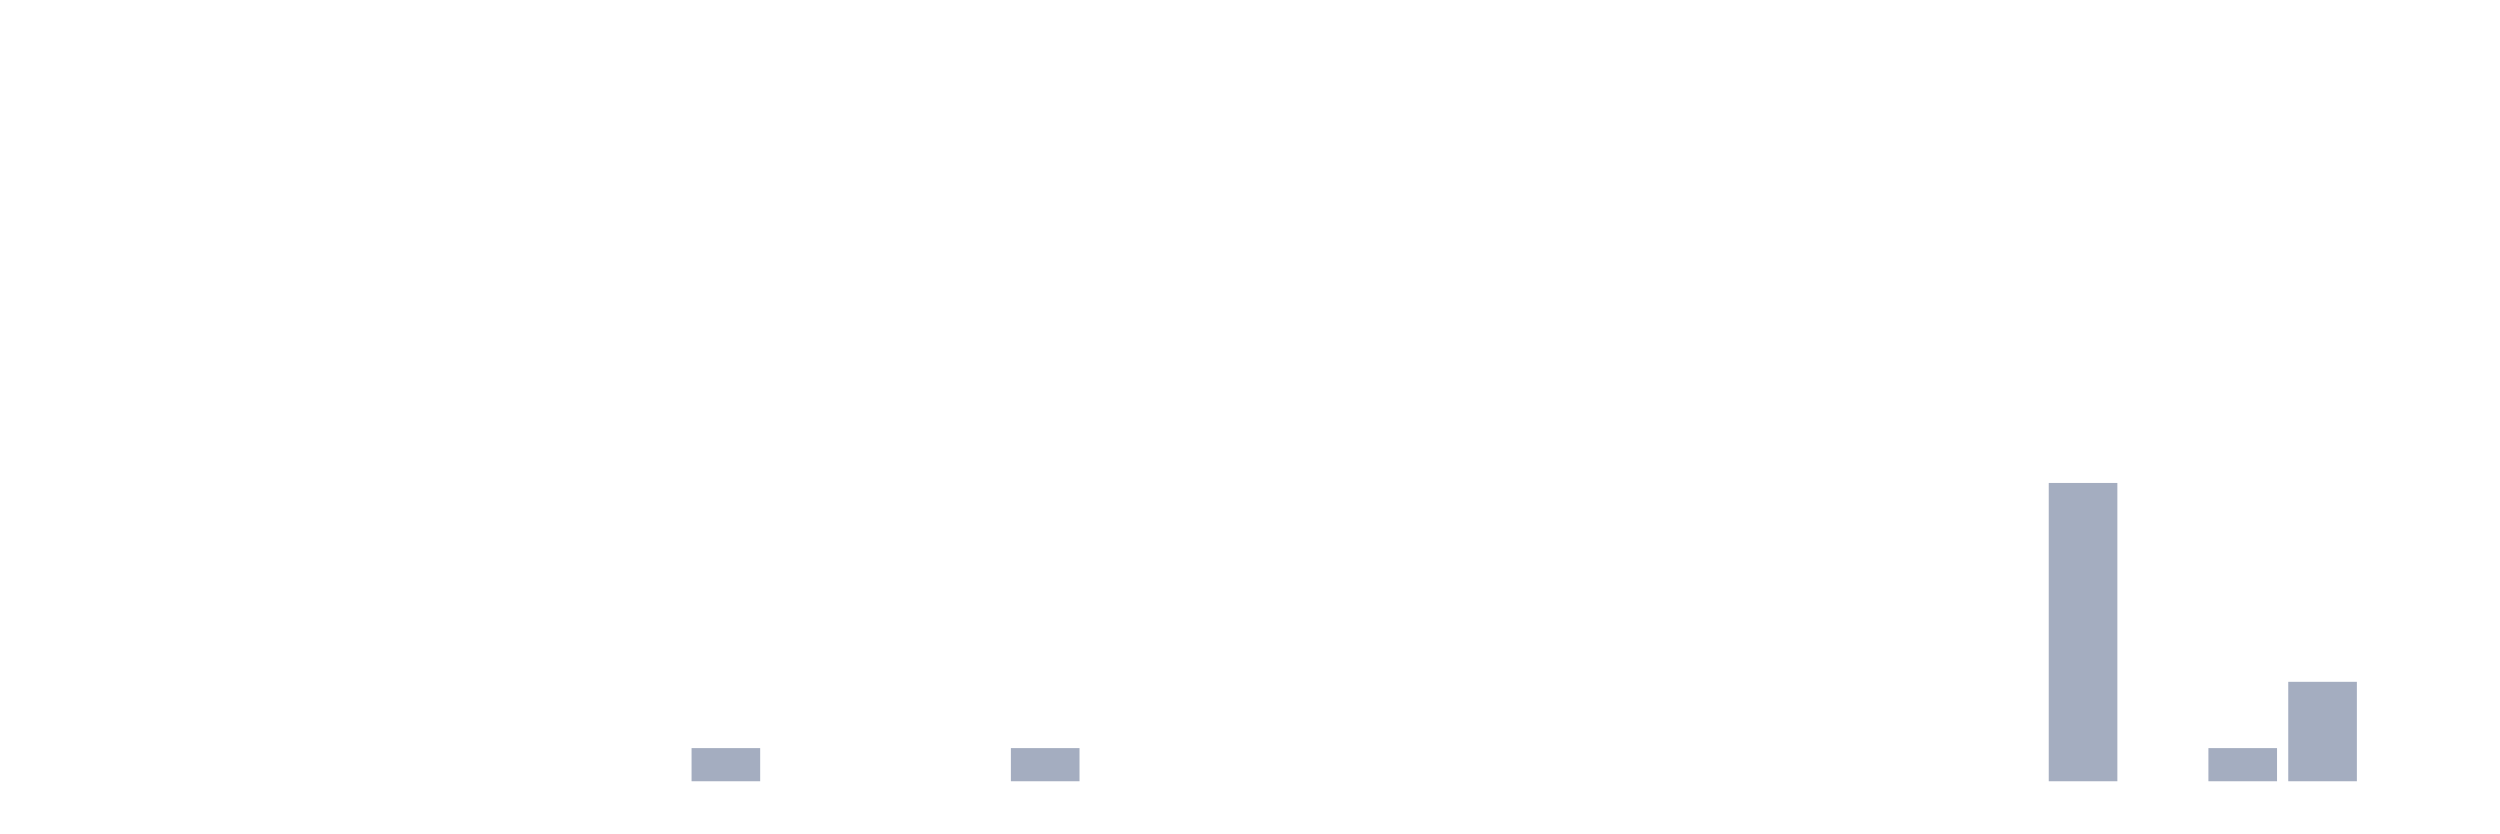
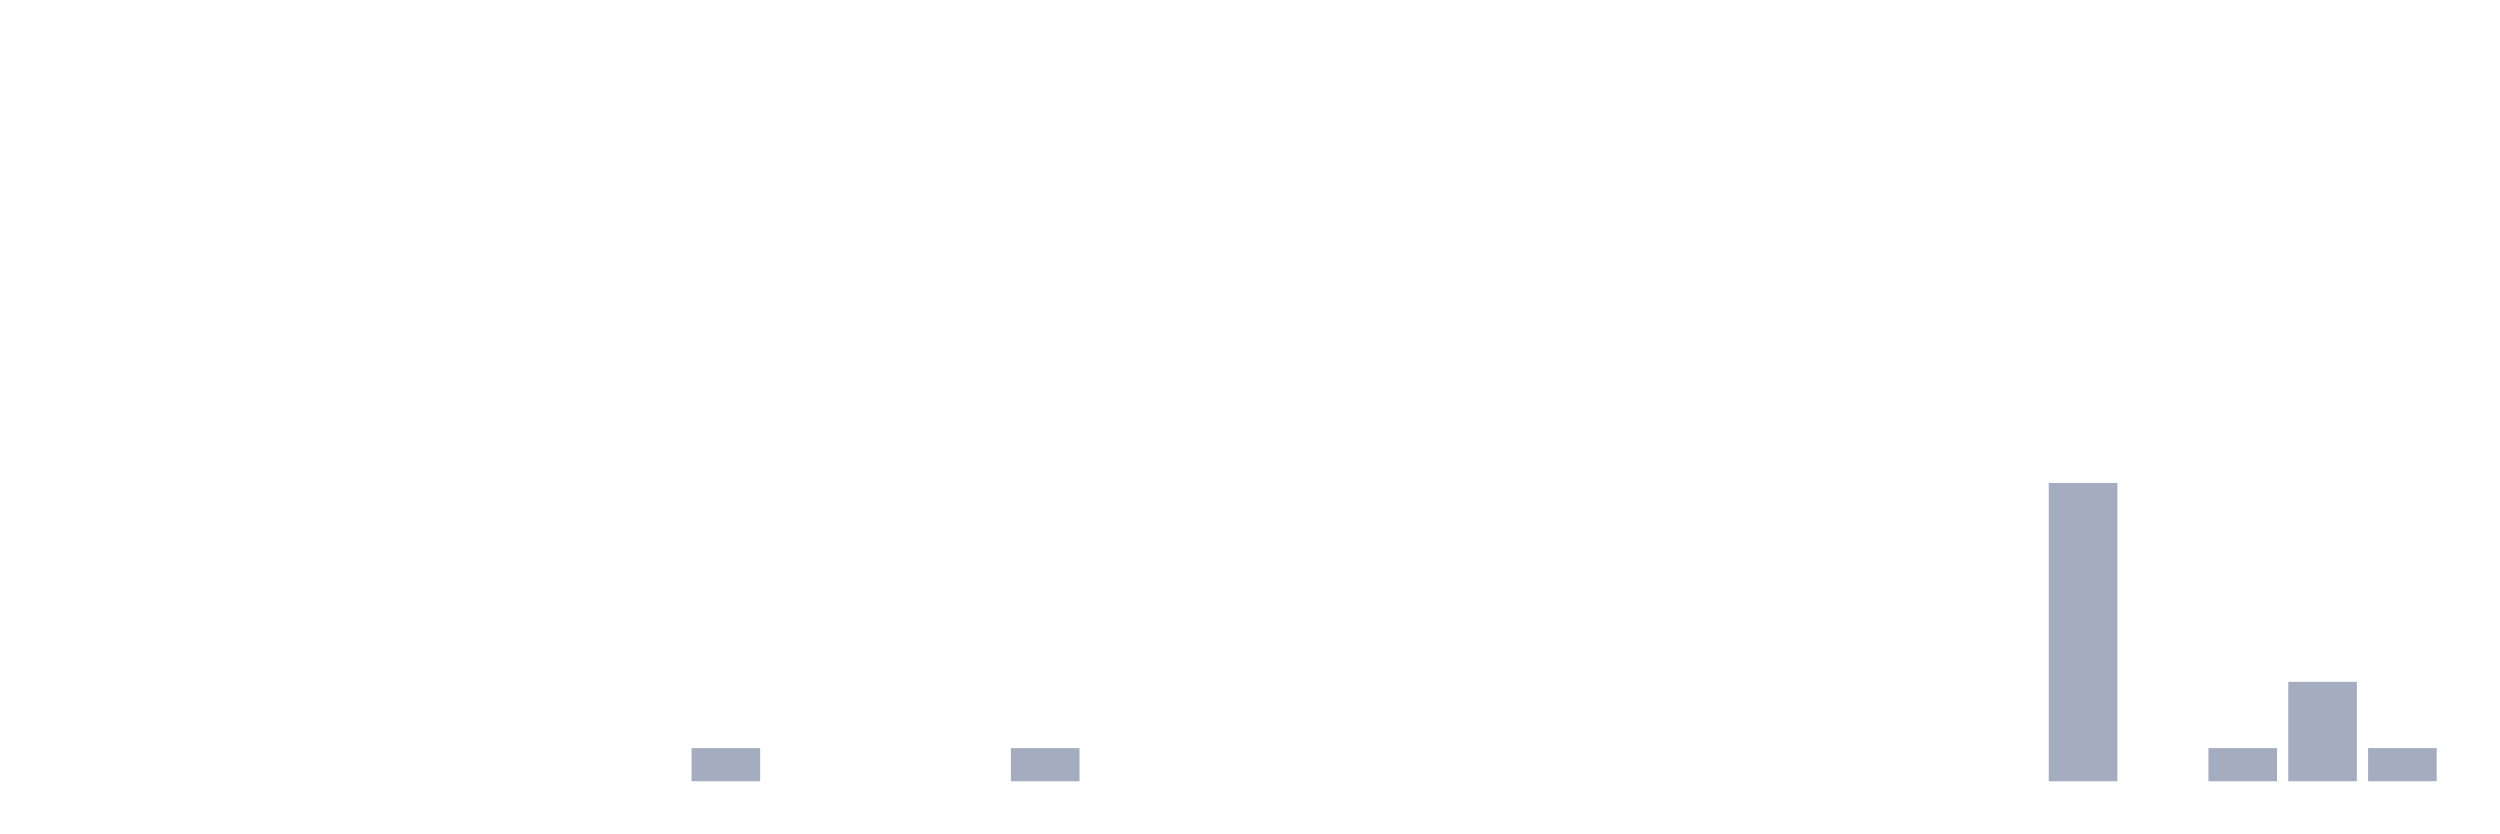
<svg xmlns="http://www.w3.org/2000/svg" viewBox="0 0 480 160">
  <g transform="translate(10,10)">
    <rect class="bar" x="0.153" width="13.175" y="140" height="0" fill="rgb(164,173,192)" />
    <rect class="bar" x="15.482" width="13.175" y="140" height="0" fill="rgb(164,173,192)" />
    <rect class="bar" x="30.81" width="13.175" y="140" height="0" fill="rgb(164,173,192)" />
    <rect class="bar" x="46.138" width="13.175" y="140" height="0" fill="rgb(164,173,192)" />
    <rect class="bar" x="61.466" width="13.175" y="140" height="0" fill="rgb(164,173,192)" />
    <rect class="bar" x="76.794" width="13.175" y="140" height="0" fill="rgb(164,173,192)" />
    <rect class="bar" x="92.123" width="13.175" y="140" height="0" fill="rgb(164,173,192)" />
    <rect class="bar" x="107.451" width="13.175" y="140" height="0" fill="rgb(164,173,192)" />
    <rect class="bar" x="122.779" width="13.175" y="133.636" height="6.364" fill="rgb(164,173,192)" />
    <rect class="bar" x="138.107" width="13.175" y="140" height="0" fill="rgb(164,173,192)" />
    <rect class="bar" x="153.436" width="13.175" y="140" height="0" fill="rgb(164,173,192)" />
    <rect class="bar" x="168.764" width="13.175" y="140" height="0" fill="rgb(164,173,192)" />
    <rect class="bar" x="184.092" width="13.175" y="133.636" height="6.364" fill="rgb(164,173,192)" />
    <rect class="bar" x="199.42" width="13.175" y="140" height="0" fill="rgb(164,173,192)" />
    <rect class="bar" x="214.748" width="13.175" y="140" height="0" fill="rgb(164,173,192)" />
    <rect class="bar" x="230.077" width="13.175" y="140" height="0" fill="rgb(164,173,192)" />
    <rect class="bar" x="245.405" width="13.175" y="140" height="0" fill="rgb(164,173,192)" />
    <rect class="bar" x="260.733" width="13.175" y="140" height="0" fill="rgb(164,173,192)" />
    <rect class="bar" x="276.061" width="13.175" y="140" height="0" fill="rgb(164,173,192)" />
    <rect class="bar" x="291.39" width="13.175" y="140" height="0" fill="rgb(164,173,192)" />
    <rect class="bar" x="306.718" width="13.175" y="140" height="0" fill="rgb(164,173,192)" />
    <rect class="bar" x="322.046" width="13.175" y="140" height="0" fill="rgb(164,173,192)" />
    <rect class="bar" x="337.374" width="13.175" y="140" height="0" fill="rgb(164,173,192)" />
    <rect class="bar" x="352.702" width="13.175" y="140" height="0" fill="rgb(164,173,192)" />
    <rect class="bar" x="368.031" width="13.175" y="140" height="0" fill="rgb(164,173,192)" />
    <rect class="bar" x="383.359" width="13.175" y="82.727" height="57.273" fill="rgb(164,173,192)" />
    <rect class="bar" x="398.687" width="13.175" y="140" height="0" fill="rgb(164,173,192)" />
    <rect class="bar" x="414.015" width="13.175" y="133.636" height="6.364" fill="rgb(164,173,192)" />
    <rect class="bar" x="429.344" width="13.175" y="120.909" height="19.091" fill="rgb(164,173,192)" />
-     <rect class="bar" x="444.672" width="13.175" y="140" height="0" fill="rgb(164,173,192)" />
+     <rect class="bar" x="444.672" width="13.175" y="133.636" height="6.364" fill="rgb(164,173,192)" />
  </g>
</svg>
